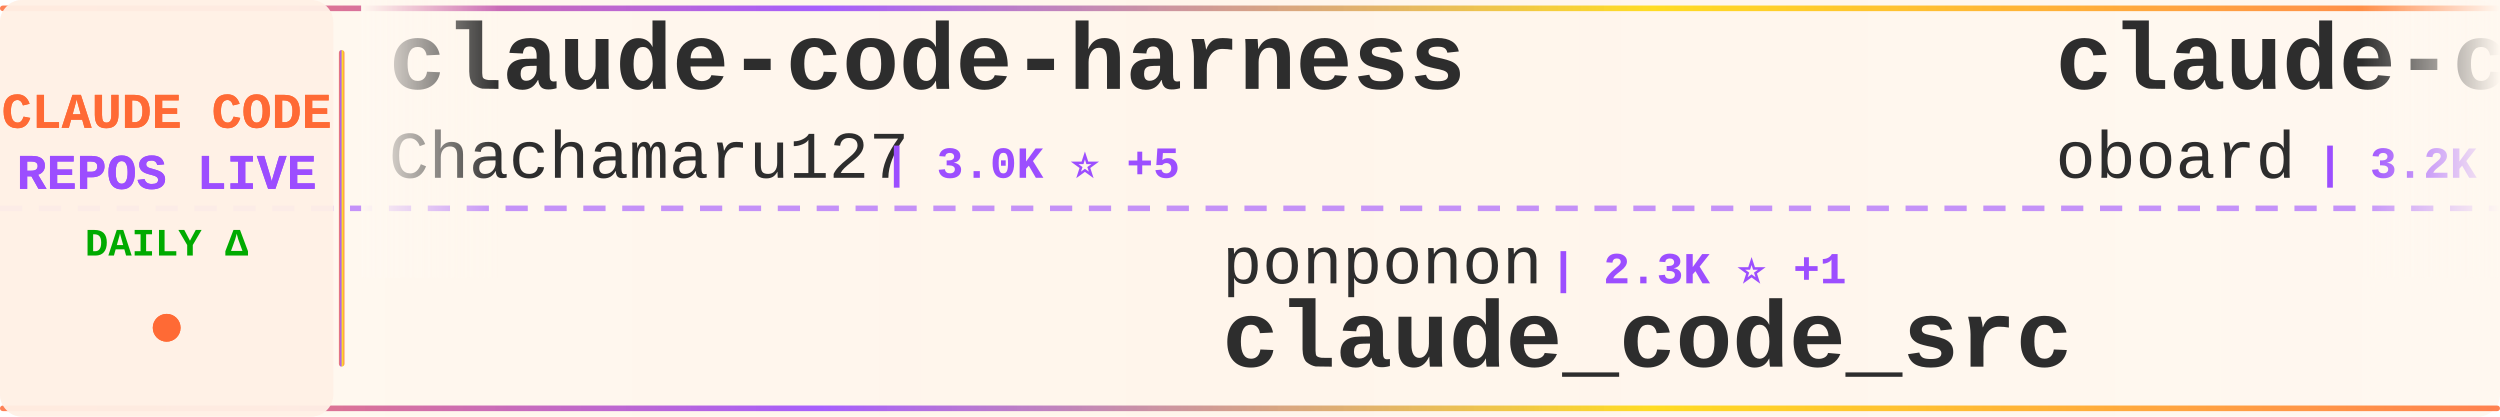
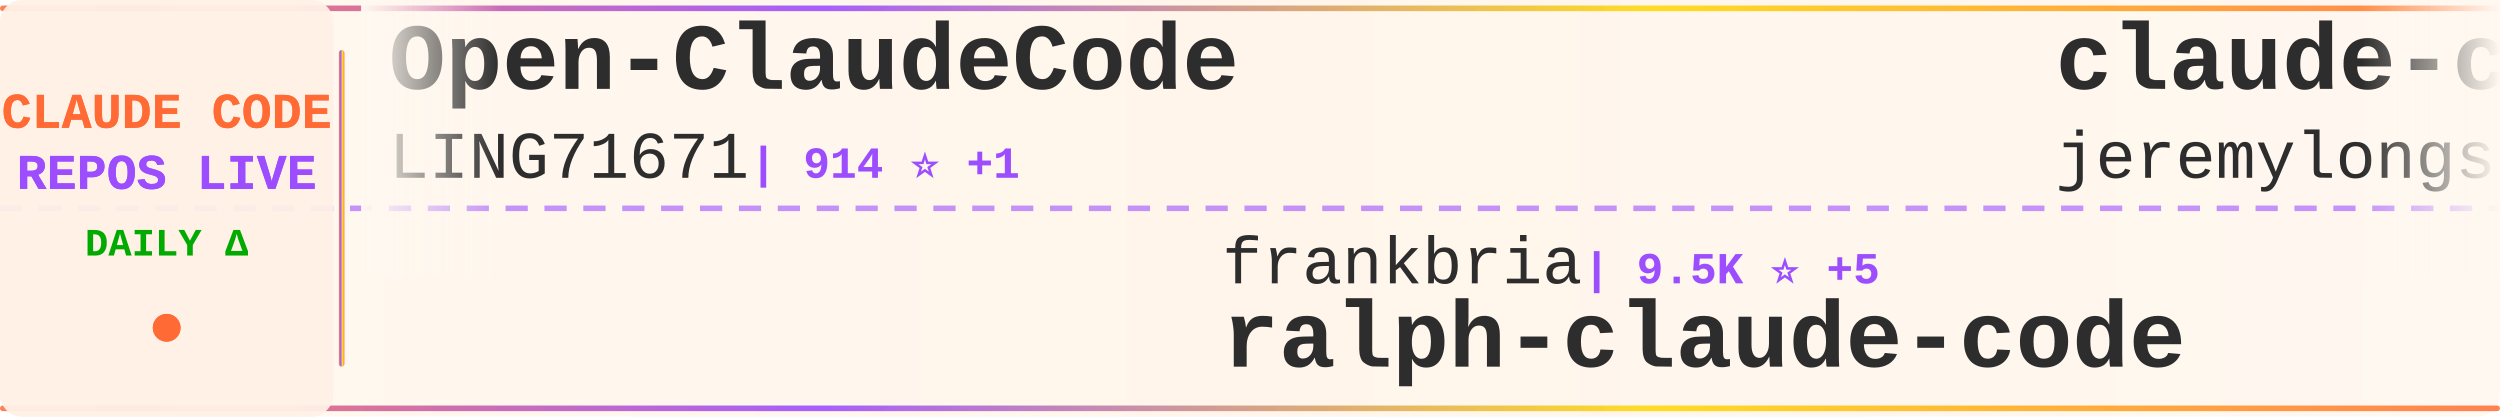
<svg xmlns="http://www.w3.org/2000/svg" width="900" height="150">
  <defs>
    <linearGradient id="tickerBg" x1="0%" y1="0%" x2="100%" y2="0%">
      <stop offset="0%" style="stop-color:#fff8f0;stop-opacity:0.98" />
      <stop offset="50%" style="stop-color:#fff5eb;stop-opacity:1" />
      <stop offset="100%" style="stop-color:#fff8f0;stop-opacity:0.98" />
    </linearGradient>
    <linearGradient id="borderGrad" x1="0%" y1="0%" x2="100%" y2="0%">
      <stop offset="0%" style="stop-color:#FF6B35;stop-opacity:0.85">
        <animate attributeName="stop-opacity" values="0.85;1;0.85" dur="2s" repeatCount="indefinite" />
      </stop>
      <stop offset="33%" style="stop-color:#9C4EFF;stop-opacity:0.9">
        <animate attributeName="stop-opacity" values="0.9;1;0.9" dur="2.2s" repeatCount="indefinite" />
      </stop>
      <stop offset="66%" style="stop-color:#FFD700;stop-opacity:0.85">
        <animate attributeName="stop-opacity" values="0.85;1;0.85" dur="1.8s" repeatCount="indefinite" />
      </stop>
      <stop offset="100%" style="stop-color:#FF6B35;stop-opacity:0.85">
        <animate attributeName="stop-opacity" values="0.85;1;0.85" dur="2s" repeatCount="indefinite" />
      </stop>
    </linearGradient>
    <filter id="textGlow">
      <feGaussianBlur stdDeviation="0.15" result="coloredBlur" />
      <feMerge>
        <feMergeNode in="coloredBlur" />
        <feMergeNode in="SourceGraphic" />
      </feMerge>
    </filter>
    <filter id="metricGlow">
      <feGaussianBlur stdDeviation="0.2" result="coloredBlur" />
      <feMerge>
        <feMergeNode in="coloredBlur" />
        <feMergeNode in="SourceGraphic" />
      </feMerge>
    </filter>
    <linearGradient id="leftFade" x1="0%" y1="0%" x2="100%" y2="0%">
      <stop offset="0%" style="stop-color:#fff8f0;stop-opacity:1" />
      <stop offset="100%" style="stop-color:#fff8f0;stop-opacity:0" />
    </linearGradient>
    <linearGradient id="rightFade" x1="0%" y1="0%" x2="100%" y2="0%">
      <stop offset="0%" style="stop-color:#fff8f0;stop-opacity:0" />
      <stop offset="100%" style="stop-color:#fff8f0;stop-opacity:1" />
    </linearGradient>
  </defs>
  <rect width="900" height="150" fill="url(#tickerBg)" rx="8" />
  <rect x="0" y="2" width="900" height="2" fill="url(#borderGrad)" rx="1" />
  <rect x="0" y="146" width="900" height="2" fill="url(#borderGrad)" rx="1" />
  <line x1="0" y1="75" x2="900" y2="75" stroke="#9C4EFF" stroke-width="2" stroke-dasharray="8 6" opacity="0.6" />
  <rect x="0" y="0" width="120" height="150" fill="#fff0e6" opacity="0.95" rx="8" />
  <text x="60" y="46" font-family="'Courier New', monospace" font-size="18" font-weight="bold" fill="#FF6B35" text-anchor="middle" filter="url(#textGlow)">
    CLAUDE CODE
  </text>
  <text x="60" y="68" font-family="'Courier New', monospace" font-size="18" font-weight="bold" fill="#9C4EFF" text-anchor="middle" filter="url(#textGlow)">
    REPOS LIVE
  </text>
  <text x="60" y="92" font-family="'Courier New', monospace" font-size="14" font-weight="bold" fill="#00aa00" text-anchor="middle">
    DAILY Δ
  </text>
  <circle cx="60" cy="118" r="5" fill="#FF6B35" filter="url(#metricGlow)">
    <animate attributeName="r" values="4;6;4" dur="1.5s" repeatCount="indefinite" />
    <animate attributeName="opacity" values="0.6;1;0.6" dur="1.5s" repeatCount="indefinite" />
  </circle>
  <rect x="122" y="18" width="2" height="114" fill="url(#borderGrad)" rx="1" />
  <clipPath id="tickerClip">
    <rect x="130" y="0" width="770" height="150" />
  </clipPath>
  <g clip-path="url(#tickerClip)">
    <g id="tickerItems">
      <animateTransform attributeName="transform" attributeType="XML" type="translate" from="0 0" to="-3000 0" dur="54s" repeatCount="indefinite" />
      <g transform="translate(0, 0)">
-         <text x="140" y="32" font-family="'Courier New', monospace" font-size="34" font-weight="bold" fill="#2d2d2d">claude-code-harness</text>
-         <text x="140" y="64" font-family="'Courier New', monospace" font-size="24" font-weight="normal" fill="#2d2d2d" opacity="1.0">Chachamaru127</text>
-         <text x="318" y="64" font-family="'Courier New', monospace" font-size="16" font-weight="bold" fill="#9C4EFF"> | 3.0K ⭐ +5</text>
+         <text x="140" y="32" font-family="'Courier New', monospace" font-size="34" font-weight="bold" fill="#2d2d2d">Open-ClaudeCode</text>
+         <text x="140" y="64" font-family="'Courier New', monospace" font-size="24" font-weight="normal" fill="#2d2d2d" opacity="1.0">LING71671</text>
+         <text x="270" y="64" font-family="'Courier New', monospace" font-size="16" font-weight="bold" fill="#9C4EFF"> | 914 ⭐ +1</text>
      </g>
      <g transform="translate(300, 0)">
-         <text x="140" y="102" font-family="'Courier New', monospace" font-size="24" font-weight="normal" fill="#2d2d2d" opacity="1.0">ponponon</text>
-         <text x="258" y="102" font-family="'Courier New', monospace" font-size="16" font-weight="bold" fill="#9C4EFF"> | 2.3K ⭐ +1</text>
-         <text x="140" y="132" font-family="'Courier New', monospace" font-size="34" font-weight="bold" fill="#2d2d2d">claude_code_src</text>
+         <text x="140" y="102" font-family="'Courier New', monospace" font-size="24" font-weight="normal" fill="#2d2d2d" opacity="1.0">frankbria</text>
+         <text x="270" y="102" font-family="'Courier New', monospace" font-size="16" font-weight="bold" fill="#9C4EFF"> | 9.5K ⭐ +5</text>
+         <text x="140" y="132" font-family="'Courier New', monospace" font-size="34" font-weight="bold" fill="#2d2d2d">ralph-claude-code</text>
      </g>
      <g transform="translate(600, 0)">
-         <text x="140" y="32" font-family="'Courier New', monospace" font-size="34" font-weight="bold" fill="#2d2d2d">claude-code-rev</text>
-         <text x="140" y="64" font-family="'Courier New', monospace" font-size="24" font-weight="normal" fill="#2d2d2d" opacity="1.0">oboard</text>
-         <text x="234" y="64" font-family="'Courier New', monospace" font-size="16" font-weight="bold" fill="#9C4EFF"> | 3.2K ⭐ +1</text>
+         <text x="140" y="32" font-family="'Courier New', monospace" font-size="34" font-weight="bold" fill="#2d2d2d">claude-code-plugins-plus...</text>
+         <text x="140" y="64" font-family="'Courier New', monospace" font-size="24" font-weight="normal" fill="#2d2d2d" opacity="1.0">jeremylongshore</text>
+         <text x="342" y="64" font-family="'Courier New', monospace" font-size="16" font-weight="bold" fill="#9C4EFF"> | 2.5K ⭐ +7</text>
      </g>
      <g transform="translate(900, 0)">
-         <text x="140" y="102" font-family="'Courier New', monospace" font-size="24" font-weight="normal" fill="#2d2d2d" opacity="1.0">Donchitos</text>
-         <text x="270" y="102" font-family="'Courier New', monospace" font-size="16" font-weight="bold" fill="#9C4EFF"> | 22.9K ⭐ +47</text>
-         <text x="140" y="132" font-family="'Courier New', monospace" font-size="34" font-weight="bold" fill="#2d2d2d">Claude-Code-Game-Studios</text>
+         <text x="140" y="102" font-family="'Courier New', monospace" font-size="24" font-weight="normal" fill="#2d2d2d" opacity="1.0">repowise-dev</text>
+         <text x="306" y="102" font-family="'Courier New', monospace" font-size="16" font-weight="bold" fill="#9C4EFF"> | 1.2K ⭐ +2</text>
+         <text x="140" y="132" font-family="'Courier New', monospace" font-size="34" font-weight="bold" fill="#2d2d2d">claude-code-prompts</text>
      </g>
      <g transform="translate(1200, 0)">
-         <text x="140" y="32" font-family="'Courier New', monospace" font-size="34" font-weight="bold" fill="#2d2d2d">Claude-Code-Usage-Monito...</text>
-         <text x="140" y="64" font-family="'Courier New', monospace" font-size="24" font-weight="normal" fill="#2d2d2d" opacity="1.0">Maciek-roboblog</text>
-         <text x="342" y="64" font-family="'Courier New', monospace" font-size="16" font-weight="bold" fill="#9C4EFF"> | 8.4K ⭐ +12</text>
+         <text x="140" y="32" font-family="'Courier New', monospace" font-size="34" font-weight="bold" fill="#2d2d2d">awesome-claude-code</text>
+         <text x="140" y="64" font-family="'Courier New', monospace" font-size="24" font-weight="normal" fill="#2d2d2d" opacity="1.0">jqueryscript</text>
+         <text x="306" y="64" font-family="'Courier New', monospace" font-size="16" font-weight="bold" fill="#9C4EFF"> | 463 ⭐</text>
      </g>
      <g transform="translate(1500, 0)">
-         <text x="140" y="102" font-family="'Courier New', monospace" font-size="24" font-weight="normal" fill="#2d2d2d" opacity="1.0">alirezarezvani</text>
-         <text x="330" y="102" font-family="'Courier New', monospace" font-size="16" font-weight="bold" fill="#9C4EFF"> | 22.3K ⭐ +131</text>
-         <text x="140" y="132" font-family="'Courier New', monospace" font-size="34" font-weight="bold" fill="#2d2d2d">claude-skills</text>
+         <text x="140" y="102" font-family="'Courier New', monospace" font-size="24" font-weight="normal" fill="#2d2d2d" opacity="1.0">AICoderTudou</text>
+         <text x="306" y="102" font-family="'Courier New', monospace" font-size="16" font-weight="bold" fill="#9C4EFF"> | 498 ⭐</text>
+         <text x="140" y="132" font-family="'Courier New', monospace" font-size="34" font-weight="bold" fill="#2d2d2d">claude-code-tudou</text>
      </g>
      <g transform="translate(1800, 0)">
-         <text x="140" y="32" font-family="'Courier New', monospace" font-size="34" font-weight="bold" fill="#2d2d2d">Claude-Code-Source-Study</text>
-         <text x="140" y="64" font-family="'Courier New', monospace" font-size="24" font-weight="normal" fill="#2d2d2d" opacity="1.0">luyao618</text>
-         <text x="258" y="64" font-family="'Courier New', monospace" font-size="16" font-weight="bold" fill="#9C4EFF"> | 1.6K ⭐ +1</text>
+         <text x="140" y="32" font-family="'Courier New', monospace" font-size="34" font-weight="bold" fill="#2d2d2d">claude-code-workflows</text>
+         <text x="140" y="64" font-family="'Courier New', monospace" font-size="24" font-weight="normal" fill="#2d2d2d" opacity="1.0">OneRedOak</text>
+         <text x="270" y="64" font-family="'Courier New', monospace" font-size="16" font-weight="bold" fill="#9C4EFF"> | 3.9K ⭐ +1</text>
      </g>
      <g transform="translate(2100, 0)">
-         <text x="140" y="102" font-family="'Courier New', monospace" font-size="24" font-weight="normal" fill="#2d2d2d" opacity="1.0">VILA-Lab</text>
-         <text x="258" y="102" font-family="'Courier New', monospace" font-size="16" font-weight="bold" fill="#9C4EFF"> | 1.9K ⭐ +16</text>
-         <text x="140" y="132" font-family="'Courier New', monospace" font-size="34" font-weight="bold" fill="#2d2d2d">Dive-into-Claude-Code</text>
+         <text x="140" y="102" font-family="'Courier New', monospace" font-size="24" font-weight="normal" fill="#2d2d2d" opacity="1.0">lorryjovens-hub</text>
+         <text x="342" y="102" font-family="'Courier New', monospace" font-size="16" font-weight="bold" fill="#9C4EFF"> | 1.7K ⭐ +7</text>
+         <text x="140" y="132" font-family="'Courier New', monospace" font-size="34" font-weight="bold" fill="#2d2d2d">claude-code-rust</text>
      </g>
      <g transform="translate(2400, 0)">
-         <text x="140" y="32" font-family="'Courier New', monospace" font-size="34" font-weight="bold" fill="#2d2d2d">Claude-Code</text>
-         <text x="140" y="64" font-family="'Courier New', monospace" font-size="24" font-weight="normal" fill="#2d2d2d" opacity="1.0">KPR111</text>
-         <text x="234" y="64" font-family="'Courier New', monospace" font-size="16" font-weight="bold" fill="#9C4EFF"> | 18 ⭐</text>
+         <text x="140" y="32" font-family="'Courier New', monospace" font-size="34" font-weight="bold" fill="#2d2d2d">claude-code-proxy</text>
+         <text x="140" y="64" font-family="'Courier New', monospace" font-size="24" font-weight="normal" fill="#2d2d2d" opacity="1.0">1rgs</text>
+         <text x="210" y="64" font-family="'Courier New', monospace" font-size="16" font-weight="bold" fill="#9C4EFF"> | 3.7K ⭐ +3</text>
      </g>
      <g transform="translate(2700, 0)">
-         <text x="140" y="102" font-family="'Courier New', monospace" font-size="24" font-weight="normal" fill="#2d2d2d" opacity="1.0">anthropics</text>
-         <text x="282" y="102" font-family="'Courier New', monospace" font-size="16" font-weight="bold" fill="#9C4EFF"> | 160.4K ⭐ +239</text>
-         <text x="140" y="132" font-family="'Courier New', monospace" font-size="34" font-weight="bold" fill="#2d2d2d">skills</text>
+         <text x="140" y="102" font-family="'Courier New', monospace" font-size="24" font-weight="normal" fill="#2d2d2d" opacity="1.0">nicedreamzapp</text>
+         <text x="318" y="102" font-family="'Courier New', monospace" font-size="16" font-weight="bold" fill="#9C4EFF"> | 2.9K ⭐ +2</text>
+         <text x="140" y="132" font-family="'Courier New', monospace" font-size="34" font-weight="bold" fill="#2d2d2d">claude-code-local</text>
      </g>
      <g transform="translate(3000, 0)">
-         <text x="140" y="32" font-family="'Courier New', monospace" font-size="34" font-weight="bold" fill="#2d2d2d">claude-code-harness</text>
-         <text x="140" y="64" font-family="'Courier New', monospace" font-size="24" font-weight="normal" fill="#2d2d2d" opacity="1.0">Chachamaru127</text>
-         <text x="318" y="64" font-family="'Courier New', monospace" font-size="16" font-weight="bold" fill="#9C4EFF"> | 3.0K ⭐ +5</text>
+         <text x="140" y="32" font-family="'Courier New', monospace" font-size="34" font-weight="bold" fill="#2d2d2d">Open-ClaudeCode</text>
+         <text x="140" y="64" font-family="'Courier New', monospace" font-size="24" font-weight="normal" fill="#2d2d2d" opacity="1.0">LING71671</text>
+         <text x="270" y="64" font-family="'Courier New', monospace" font-size="16" font-weight="bold" fill="#9C4EFF"> | 914 ⭐ +1</text>
      </g>
      <g transform="translate(3300, 0)">
-         <text x="140" y="102" font-family="'Courier New', monospace" font-size="24" font-weight="normal" fill="#2d2d2d" opacity="1.0">ponponon</text>
-         <text x="258" y="102" font-family="'Courier New', monospace" font-size="16" font-weight="bold" fill="#9C4EFF"> | 2.3K ⭐ +1</text>
-         <text x="140" y="132" font-family="'Courier New', monospace" font-size="34" font-weight="bold" fill="#2d2d2d">claude_code_src</text>
+         <text x="140" y="102" font-family="'Courier New', monospace" font-size="24" font-weight="normal" fill="#2d2d2d" opacity="1.0">frankbria</text>
+         <text x="270" y="102" font-family="'Courier New', monospace" font-size="16" font-weight="bold" fill="#9C4EFF"> | 9.5K ⭐ +5</text>
+         <text x="140" y="132" font-family="'Courier New', monospace" font-size="34" font-weight="bold" fill="#2d2d2d">ralph-claude-code</text>
      </g>
      <g transform="translate(3600, 0)">
-         <text x="140" y="32" font-family="'Courier New', monospace" font-size="34" font-weight="bold" fill="#2d2d2d">claude-code-rev</text>
-         <text x="140" y="64" font-family="'Courier New', monospace" font-size="24" font-weight="normal" fill="#2d2d2d" opacity="1.0">oboard</text>
-         <text x="234" y="64" font-family="'Courier New', monospace" font-size="16" font-weight="bold" fill="#9C4EFF"> | 3.2K ⭐ +1</text>
+         <text x="140" y="32" font-family="'Courier New', monospace" font-size="34" font-weight="bold" fill="#2d2d2d">claude-code-plugins-plus...</text>
+         <text x="140" y="64" font-family="'Courier New', monospace" font-size="24" font-weight="normal" fill="#2d2d2d" opacity="1.0">jeremylongshore</text>
+         <text x="342" y="64" font-family="'Courier New', monospace" font-size="16" font-weight="bold" fill="#9C4EFF"> | 2.5K ⭐ +7</text>
      </g>
      <g transform="translate(3900, 0)">
-         <text x="140" y="102" font-family="'Courier New', monospace" font-size="24" font-weight="normal" fill="#2d2d2d" opacity="1.0">Donchitos</text>
-         <text x="270" y="102" font-family="'Courier New', monospace" font-size="16" font-weight="bold" fill="#9C4EFF"> | 22.9K ⭐ +47</text>
-         <text x="140" y="132" font-family="'Courier New', monospace" font-size="34" font-weight="bold" fill="#2d2d2d">Claude-Code-Game-Studios</text>
+         <text x="140" y="102" font-family="'Courier New', monospace" font-size="24" font-weight="normal" fill="#2d2d2d" opacity="1.0">repowise-dev</text>
+         <text x="306" y="102" font-family="'Courier New', monospace" font-size="16" font-weight="bold" fill="#9C4EFF"> | 1.2K ⭐ +2</text>
+         <text x="140" y="132" font-family="'Courier New', monospace" font-size="34" font-weight="bold" fill="#2d2d2d">claude-code-prompts</text>
      </g>
    </g>
  </g>
  <rect x="130" y="0" width="50" height="100" fill="url(#leftFade)" />
  <rect x="850" y="0" width="50" height="100" fill="url(#rightFade)" />
</svg>
